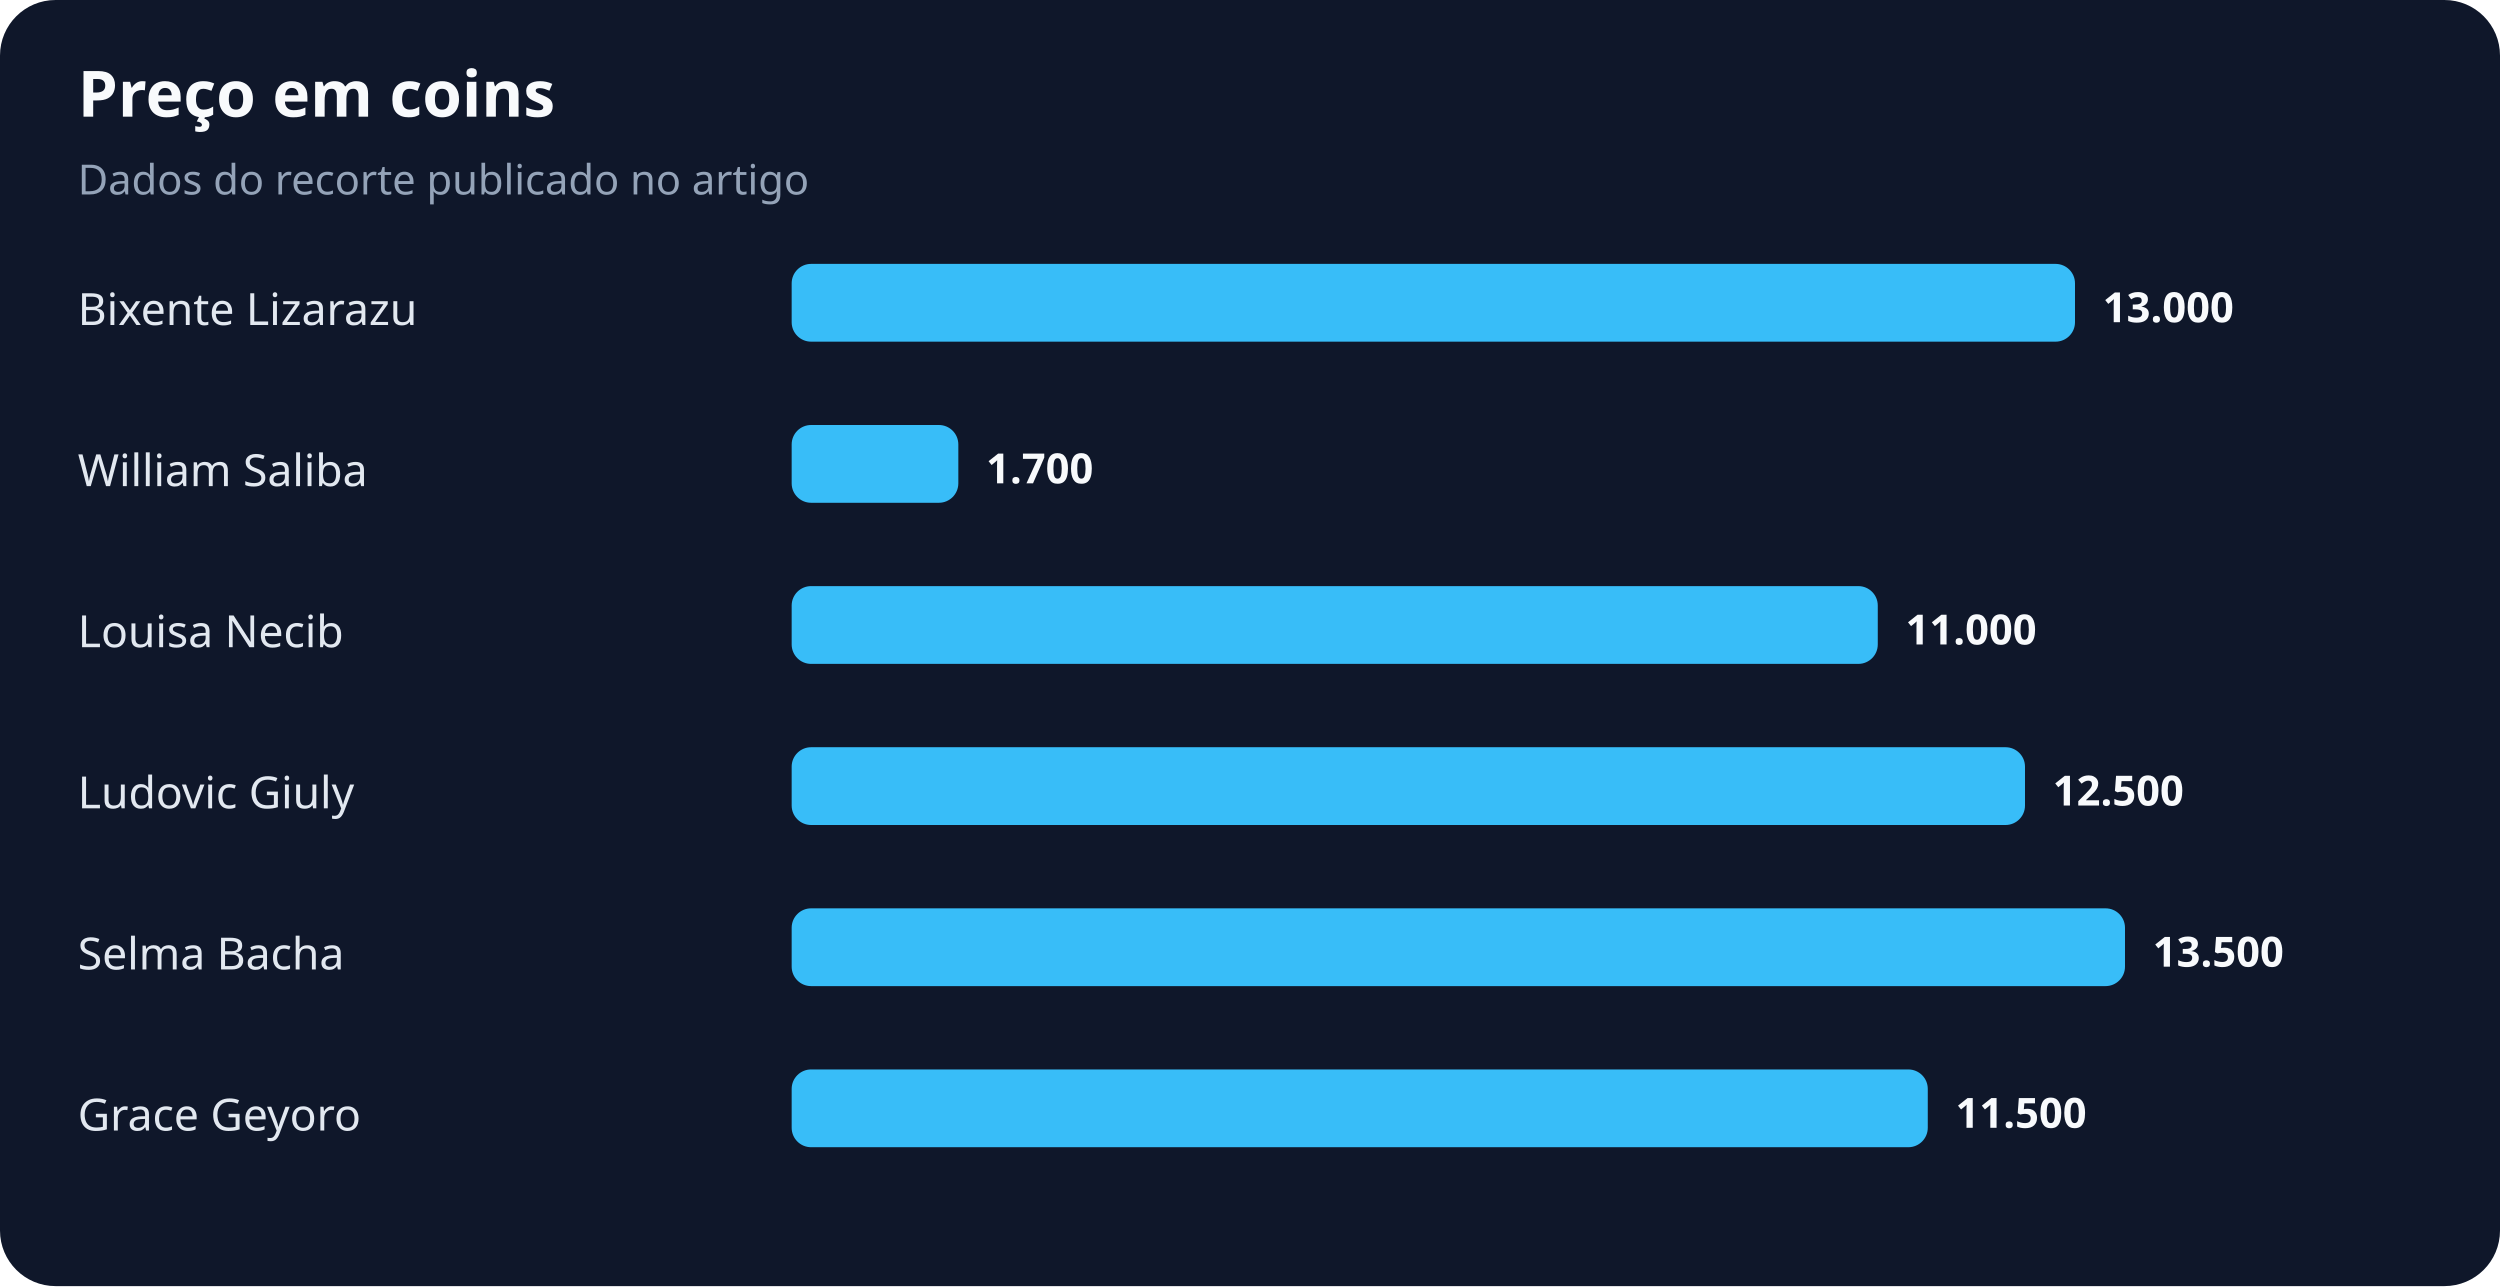
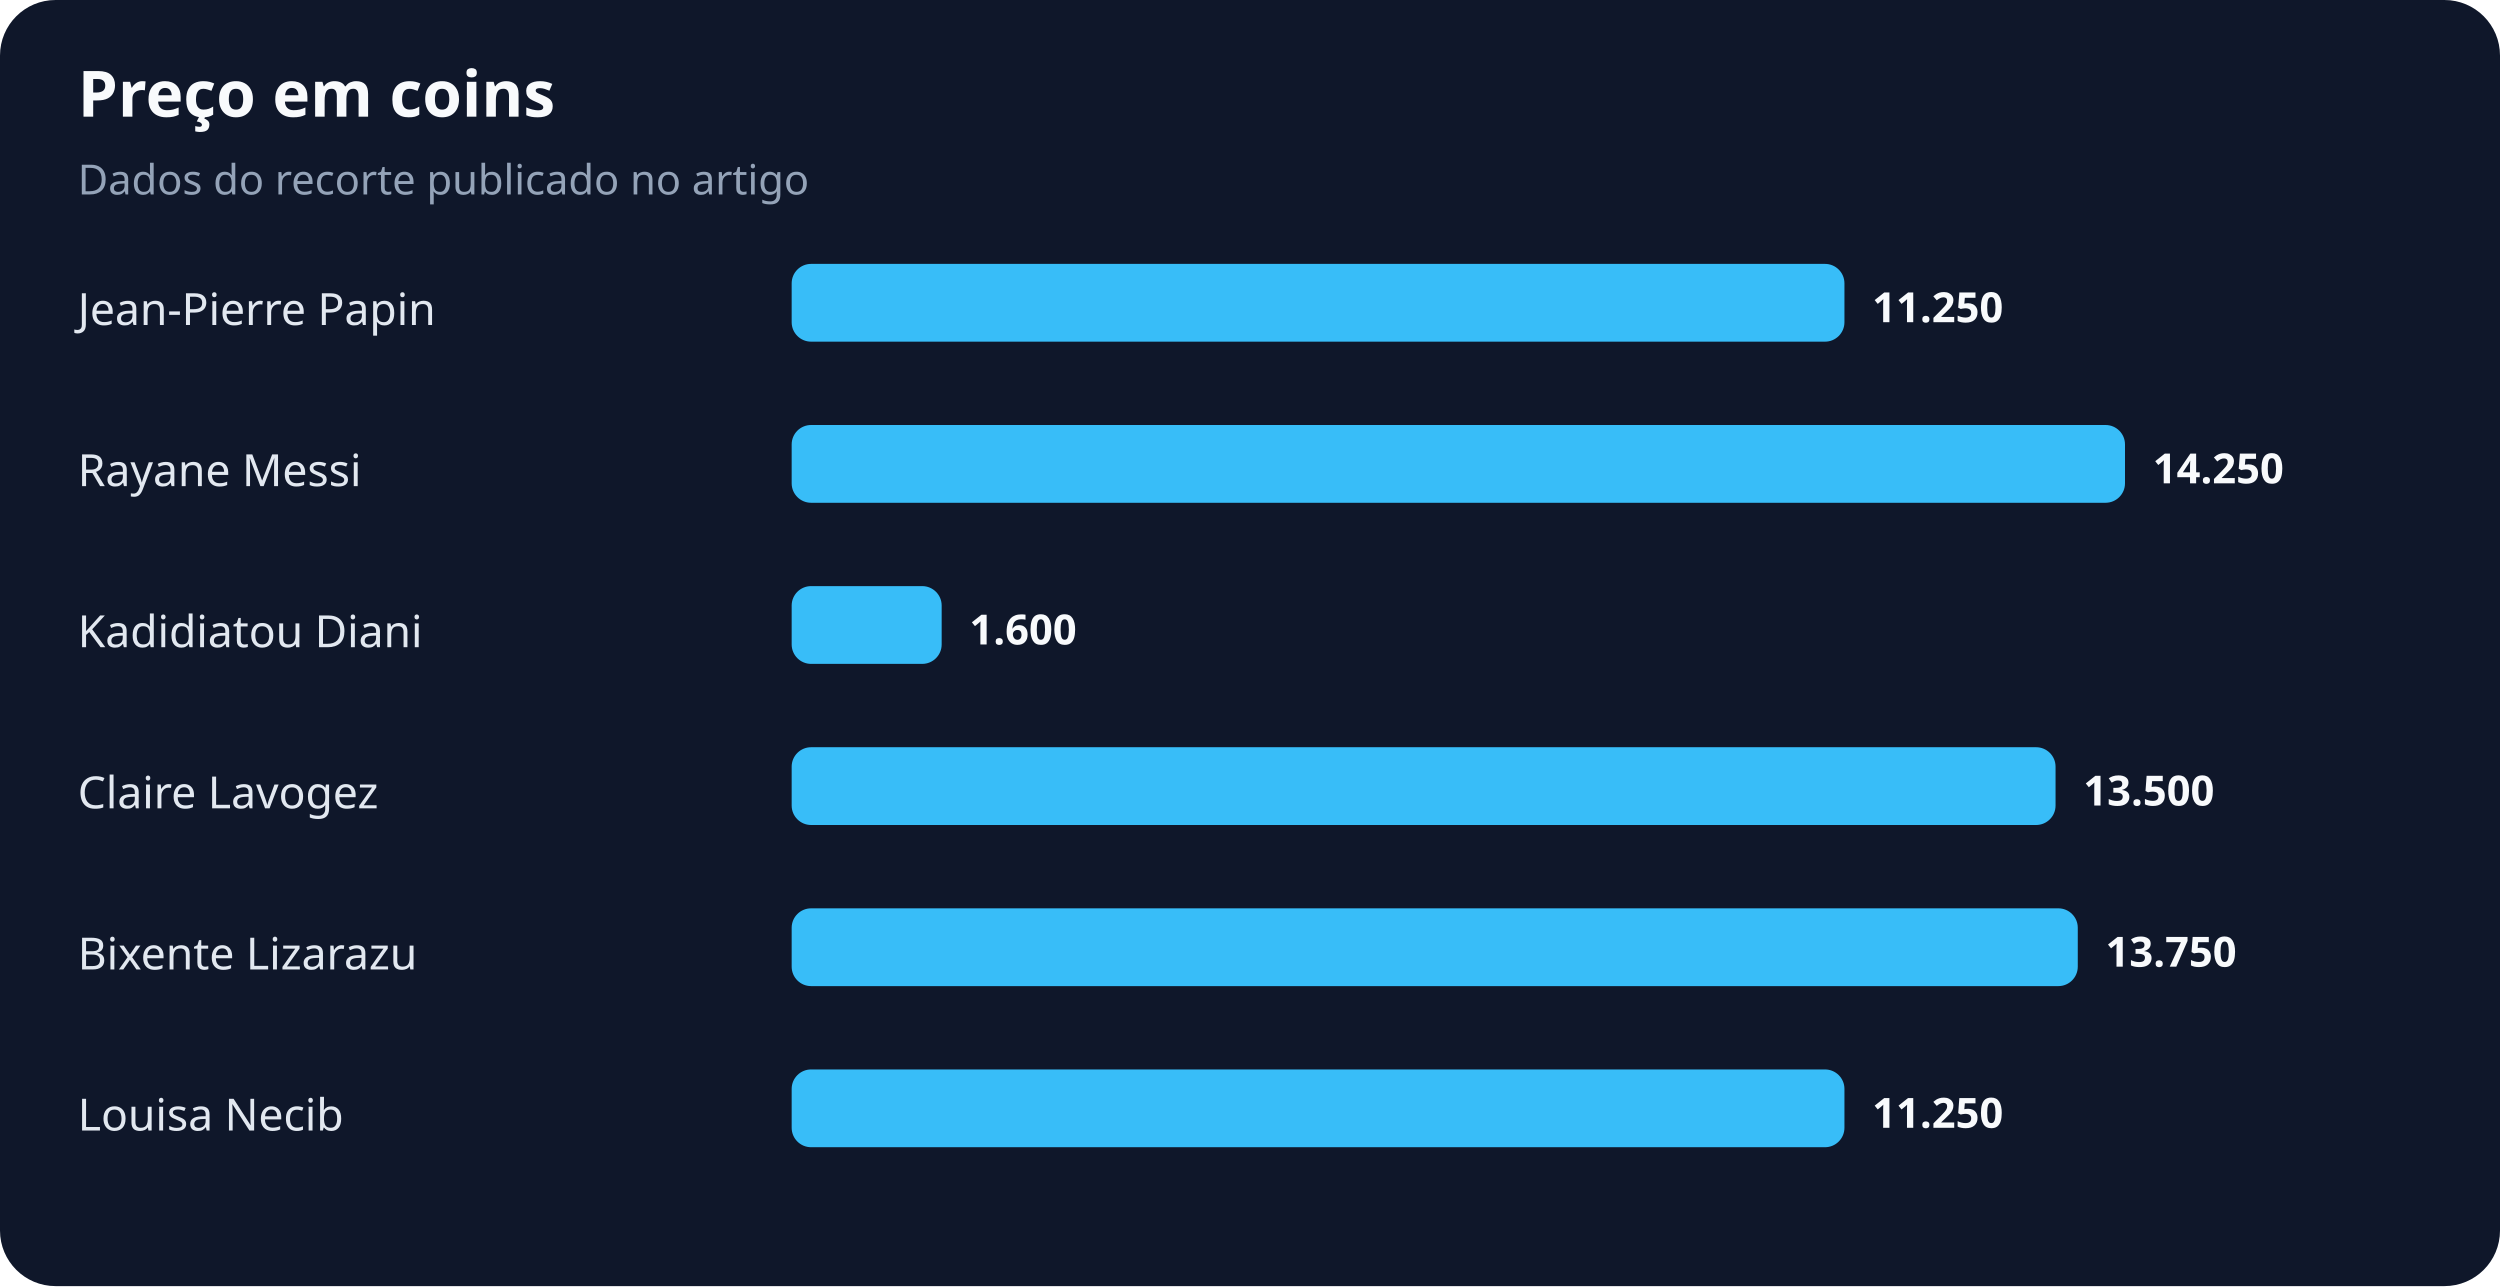
<svg xmlns="http://www.w3.org/2000/svg" width="900" height="463" viewBox="0 0 900 463" role="img" aria-labelledby="title desc">
  <rect width="100%" height="100%" rx="20" fill="#0f172a" />
  <text x="28" y="42" fill="#f8fafc" font-family="system-ui,sans-serif" font-size="23" font-weight="700">Preço em coins</text>
  <text x="28" y="70" fill="#94a3b8" font-family="system-ui,sans-serif" font-size="15">Dados do recorte publicado no artigo</text>
-   <text x="28" y="117" fill="#e2e8f0" font-family="system-ui,sans-serif" font-size="16">Bixente Lizarazu</text>
-   <rect x="285" y="95" width="462" height="28" rx="7" fill="#38bdf8" />
-   <text x="757" y="116" fill="#f8fafc" font-family="system-ui,sans-serif" font-size="15" font-weight="700">13.000</text>
-   <text x="28" y="175" fill="#e2e8f0" font-family="system-ui,sans-serif" font-size="16">William Saliba</text>
-   <rect x="285" y="153" width="60" height="28" rx="7" fill="#38bdf8" />
-   <text x="355" y="174" fill="#f8fafc" font-family="system-ui,sans-serif" font-size="15" font-weight="700">1.700</text>
-   <text x="28" y="233" fill="#e2e8f0" font-family="system-ui,sans-serif" font-size="16">Louisa Necib</text>
-   <rect x="285" y="211" width="391" height="28" rx="7" fill="#38bdf8" />
-   <text x="686" y="232" fill="#f8fafc" font-family="system-ui,sans-serif" font-size="15" font-weight="700">11.000</text>
-   <text x="28" y="291" fill="#e2e8f0" font-family="system-ui,sans-serif" font-size="16">Ludovic Giuly</text>
-   <rect x="285" y="269" width="444" height="28" rx="7" fill="#38bdf8" />
-   <text x="739" y="290" fill="#f8fafc" font-family="system-ui,sans-serif" font-size="15" font-weight="700">12.500</text>
-   <text x="28" y="349" fill="#e2e8f0" font-family="system-ui,sans-serif" font-size="16">Selma Bacha</text>
-   <rect x="285" y="327" width="480" height="28" rx="7" fill="#38bdf8" />
-   <text x="775" y="348" fill="#f8fafc" font-family="system-ui,sans-serif" font-size="15" font-weight="700">13.500</text>
-   <text x="28" y="407" fill="#e2e8f0" font-family="system-ui,sans-serif" font-size="16">Grace Geyoro</text>
-   <rect x="285" y="385" width="409" height="28" rx="7" fill="#38bdf8" />
-   <text x="704" y="406" fill="#f8fafc" font-family="system-ui,sans-serif" font-size="15" font-weight="700">11.500</text>
+   <text x="28" y="117" fill="#e2e8f0" font-family="system-ui,sans-serif" font-size="16">Jean-Pierre Papin</text>
+   <rect x="285" y="95" width="379" height="28" rx="7" fill="#38bdf8" />
+   <text x="674" y="116" fill="#f8fafc" font-family="system-ui,sans-serif" font-size="15" font-weight="700">11.250</text>
+   <text x="28" y="175" fill="#e2e8f0" font-family="system-ui,sans-serif" font-size="16">Rayane Messi</text>
+   <rect x="285" y="153" width="480" height="28" rx="7" fill="#38bdf8" />
+   <text x="775" y="174" fill="#f8fafc" font-family="system-ui,sans-serif" font-size="15" font-weight="700">14.250</text>
+   <text x="28" y="233" fill="#e2e8f0" font-family="system-ui,sans-serif" font-size="16">Kadidiatou Diani</text>
+   <rect x="285" y="211" width="54" height="28" rx="7" fill="#38bdf8" />
+   <text x="349" y="232" fill="#f8fafc" font-family="system-ui,sans-serif" font-size="15" font-weight="700">1.600</text>
+   <text x="28" y="291" fill="#e2e8f0" font-family="system-ui,sans-serif" font-size="16">Claire Lavogez</text>
+   <rect x="285" y="269" width="455" height="28" rx="7" fill="#38bdf8" />
+   <text x="750" y="290" fill="#f8fafc" font-family="system-ui,sans-serif" font-size="15" font-weight="700">13.500</text>
+   <text x="28" y="349" fill="#e2e8f0" font-family="system-ui,sans-serif" font-size="16">Bixente Lizarazu</text>
+   <rect x="285" y="327" width="463" height="28" rx="7" fill="#38bdf8" />
+   <text x="758" y="348" fill="#f8fafc" font-family="system-ui,sans-serif" font-size="15" font-weight="700">13.750</text>
+   <text x="28" y="407" fill="#e2e8f0" font-family="system-ui,sans-serif" font-size="16">Louisa Necib</text>
+   <rect x="285" y="385" width="379" height="28" rx="7" fill="#38bdf8" />
+   <text x="674" y="406" fill="#f8fafc" font-family="system-ui,sans-serif" font-size="15" font-weight="700">11.250</text>
</svg>
